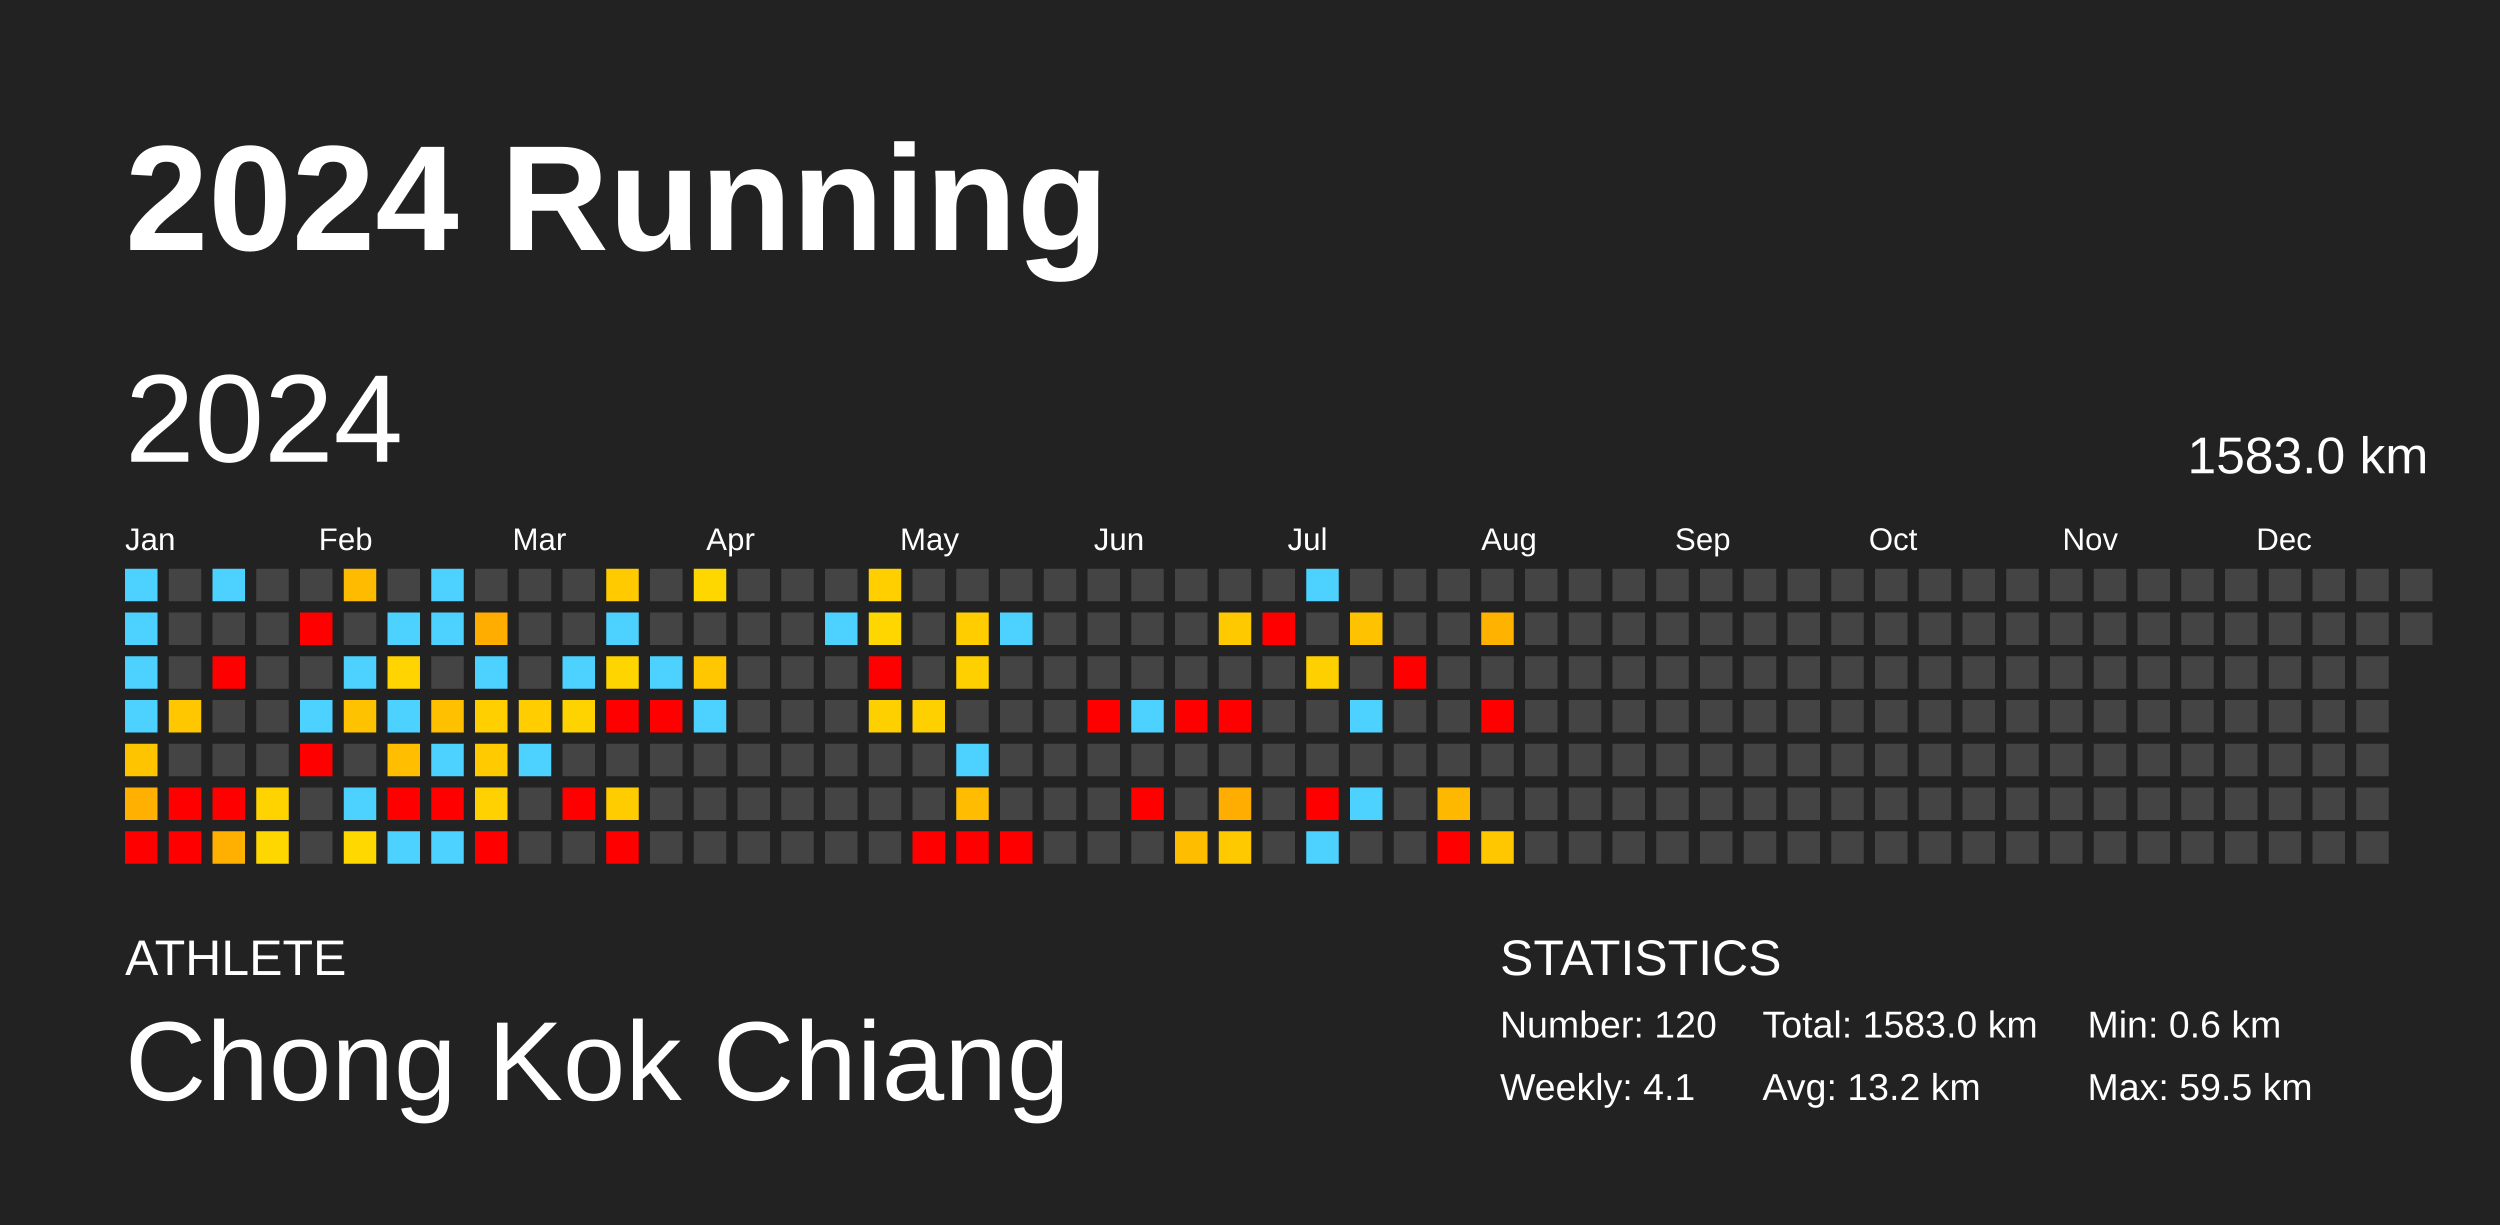
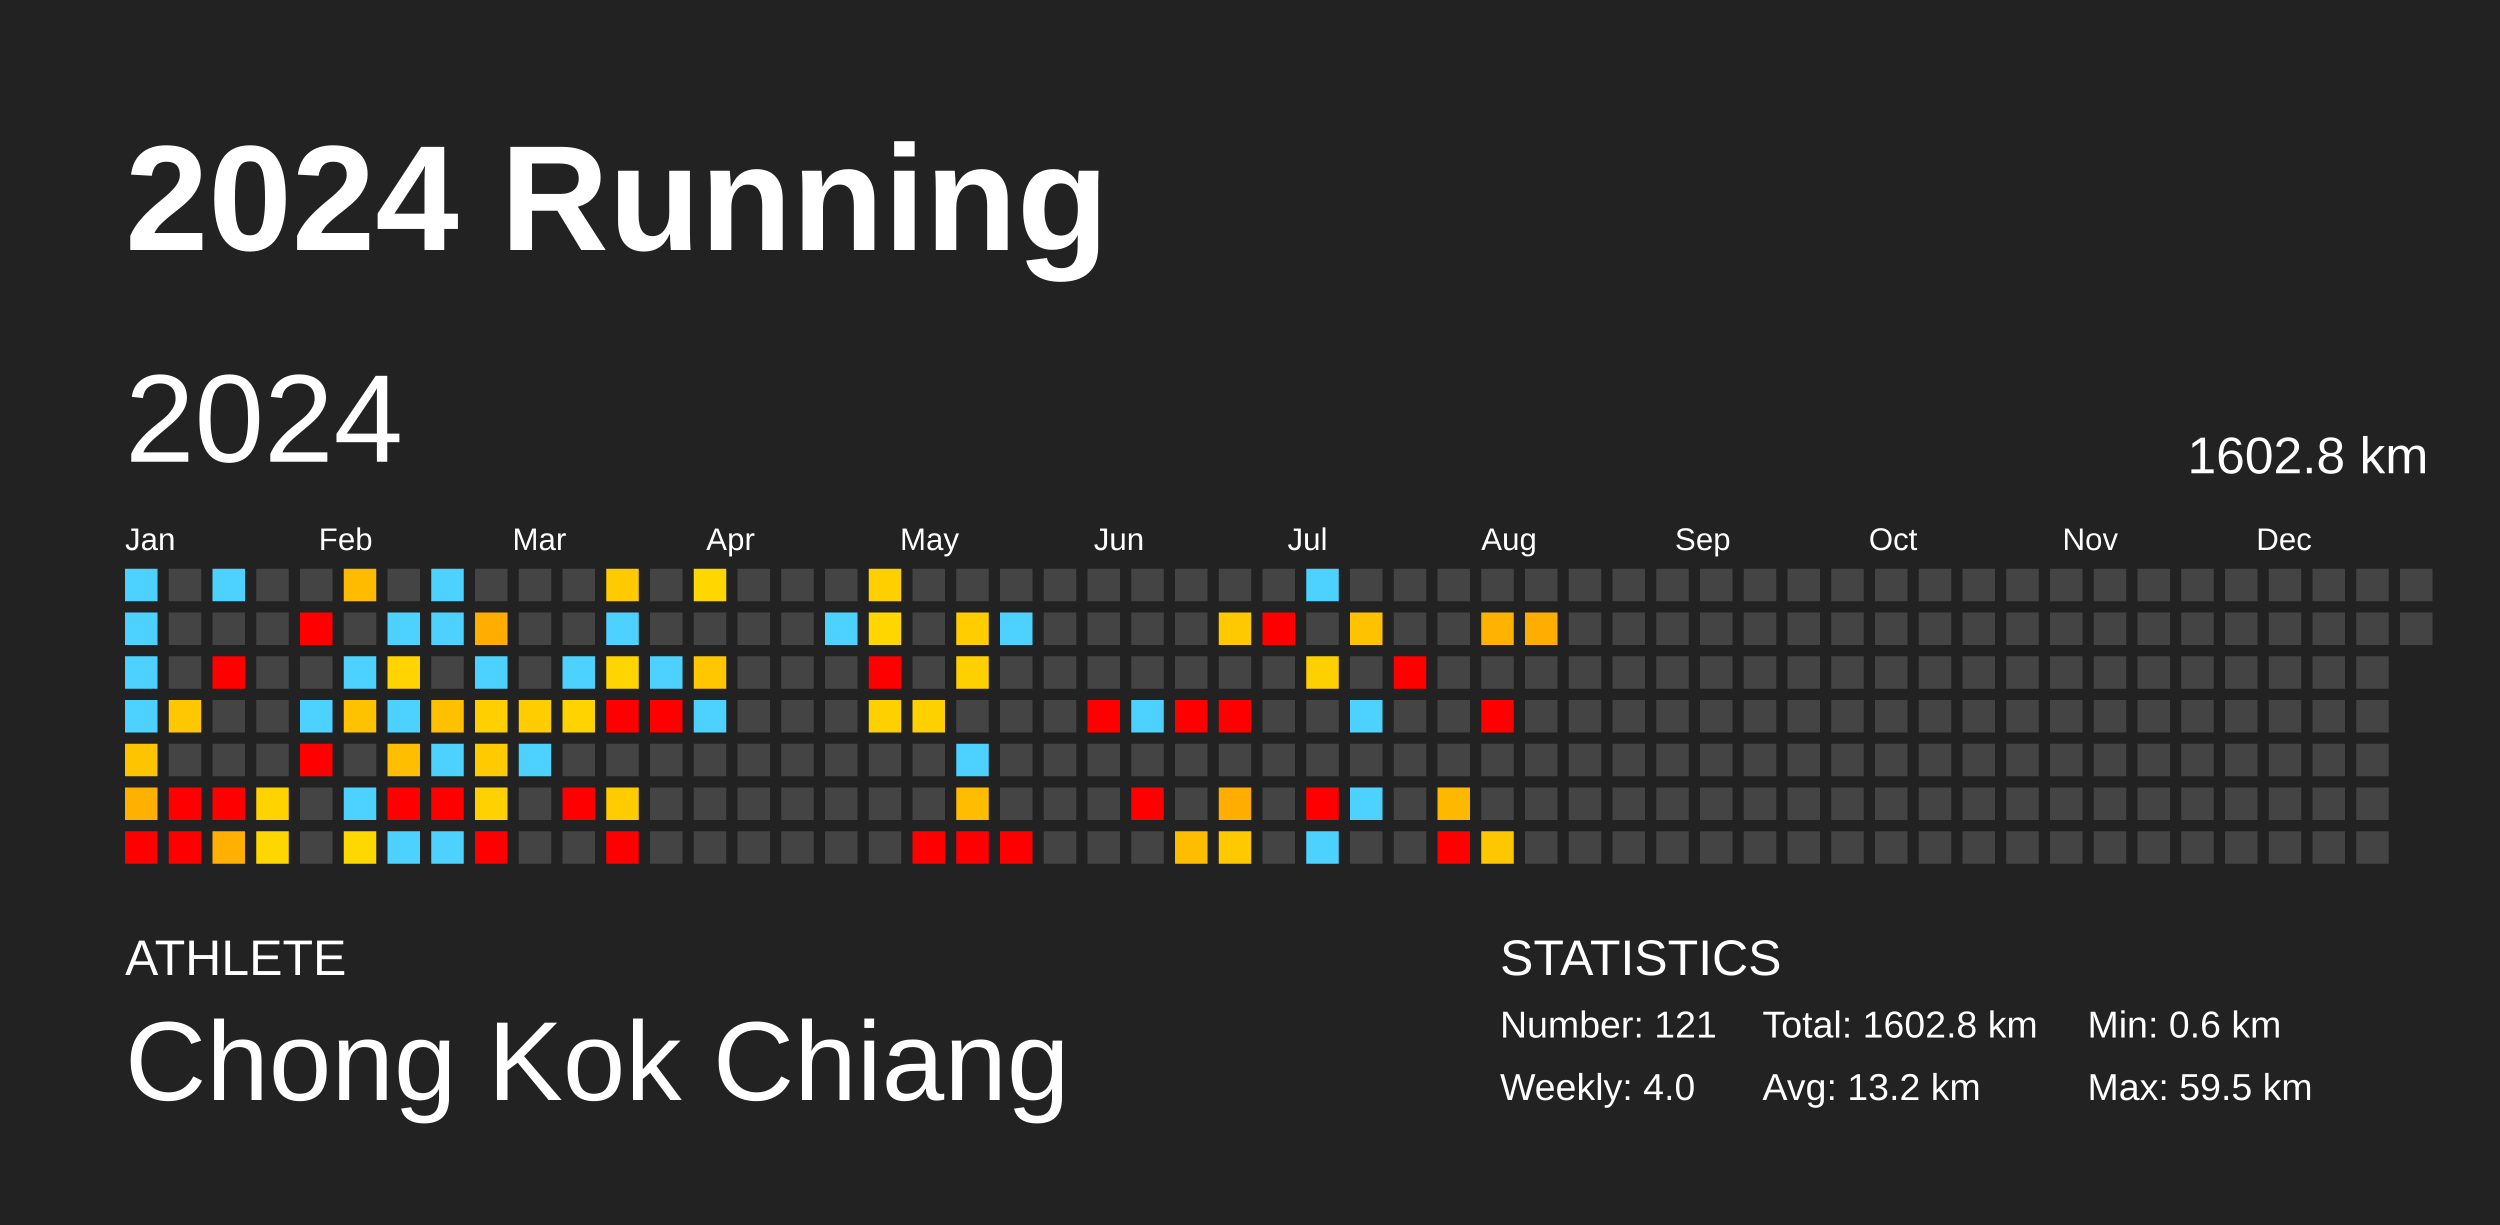
<svg xmlns="http://www.w3.org/2000/svg" baseProfile="full" height="98mm" version="1.1" viewBox="0,0,200,98" width="200mm">
  <defs />
  <rect fill="#222222" height="98" width="200" x="0" y="0" />
  <text fill="#FFFFFF" style="font-size:12px; font-family:Arial; font-weight:bold;" x="10" y="20">2024 Running</text>
  <text fill="#FFFFFF" style="font-size:4px; font-family:Arial" x="10" y="78">ATHLETE</text>
  <text fill="#FFFFFF" style="font-size:9px; font-family:Arial" x="10" y="88">Chong Kok Chiang</text>
  <text fill="#FFFFFF" style="font-size:4px; font-family:Arial" x="120" y="78">STATISTICS</text>
-   <text fill="#FFFFFF" style="font-size:3px; font-family:Arial" x="120" y="83">Number: 120</text>
-   <text fill="#FFFFFF" style="font-size:3px; font-family:Arial" x="120" y="88">Weekly: 4.1</text>
-   <text fill="#FFFFFF" style="font-size:3px; font-family:Arial" x="141" y="83">Total: 1583.0 km</text>
+   <text fill="#FFFFFF" style="font-size:3px; font-family:Arial" x="120" y="83">Number: 121</text>
+   <text fill="#FFFFFF" style="font-size:3px; font-family:Arial" x="120" y="88">Weekly: 4.0</text>
+   <text fill="#FFFFFF" style="font-size:3px; font-family:Arial" x="141" y="83">Total: 1602.8 km</text>
  <text fill="#FFFFFF" style="font-size:3px; font-family:Arial" x="141" y="88">Avg: 13.2 km</text>
  <text fill="#FFFFFF" style="font-size:3px; font-family:Arial" x="167" y="83">Min: 0.6 km</text>
  <text fill="#FFFFFF" style="font-size:3px; font-family:Arial" x="167" y="88">Max: 59.5 km</text>
  <text dominant-baseline="hanging" fill="#FFFFFF" style="font-size:10.0px; font-family:Arial;" x="10" y="30">2024</text>
-   <text dominant-baseline="hanging" fill="#FFFFFF" style="font-size:4.125px; font-family:Arial;" x="175" y="35">1583.0 km</text>
+   <text dominant-baseline="hanging" fill="#FFFFFF" style="font-size:4.125px; font-family:Arial;" x="175" y="35">1602.8 km</text>
  <text fill="#FFFFFF" style="font-size:2.5px; font-family:Arial" x="10.0" y="44">Jan</text>
  <text fill="#FFFFFF" style="font-size:2.5px; font-family:Arial" x="25.5" y="44">Feb</text>
  <text fill="#FFFFFF" style="font-size:2.5px; font-family:Arial" x="41.0" y="44">Mar</text>
  <text fill="#FFFFFF" style="font-size:2.5px; font-family:Arial" x="56.5" y="44">Apr</text>
  <text fill="#FFFFFF" style="font-size:2.5px; font-family:Arial" x="72.0" y="44">May</text>
  <text fill="#FFFFFF" style="font-size:2.5px; font-family:Arial" x="87.5" y="44">Jun</text>
  <text fill="#FFFFFF" style="font-size:2.5px; font-family:Arial" x="103.0" y="44">Jul</text>
  <text fill="#FFFFFF" style="font-size:2.5px; font-family:Arial" x="118.5" y="44">Aug</text>
  <text fill="#FFFFFF" style="font-size:2.5px; font-family:Arial" x="134.0" y="44">Sep</text>
  <text fill="#FFFFFF" style="font-size:2.5px; font-family:Arial" x="149.5" y="44">Oct</text>
  <text fill="#FFFFFF" style="font-size:2.5px; font-family:Arial" x="165.0" y="44">Nov</text>
  <text fill="#FFFFFF" style="font-size:2.5px; font-family:Arial" x="180.5" y="44">Dec</text>
  <rect fill="#4dd2ff" height="2.6" width="2.6" x="10.0" y="45.5" />
  <rect fill="#4dd2ff" height="2.6" width="2.6" x="10.0" y="49.0" />
  <rect fill="#4dd2ff" height="2.6" width="2.6" x="10.0" y="52.5" />
  <rect fill="#4dd2ff" height="2.6" width="2.6" x="10.0" y="56.0" />
  <rect fill="#ffc400" height="2.6" width="2.6" x="10.0" y="59.5" />
  <rect fill="#ffb000" height="2.6" width="2.6" x="10.0" y="63.0" />
  <rect fill="red" height="2.6" width="2.6" x="10.0" y="66.5" />
  <rect fill="#444444" height="2.6" width="2.6" x="13.5" y="45.5" />
  <rect fill="#444444" height="2.6" width="2.6" x="13.5" y="49.0" />
  <rect fill="#444444" height="2.6" width="2.6" x="13.5" y="52.5" />
  <rect fill="#ffc700" height="2.6" width="2.6" x="13.5" y="56.0" />
  <rect fill="#444444" height="2.6" width="2.6" x="13.5" y="59.5" />
  <rect fill="red" height="2.6" width="2.6" x="13.5" y="63.0" />
  <rect fill="red" height="2.6" width="2.6" x="13.5" y="66.5" />
  <rect fill="#4dd2ff" height="2.6" width="2.6" x="17.0" y="45.5" />
  <rect fill="#444444" height="2.6" width="2.6" x="17.0" y="49.0" />
  <rect fill="red" height="2.6" width="2.6" x="17.0" y="52.5" />
  <rect fill="#444444" height="2.6" width="2.6" x="17.0" y="56.0" />
  <rect fill="#444444" height="2.6" width="2.6" x="17.0" y="59.5" />
  <rect fill="red" height="2.6" width="2.6" x="17.0" y="63.0" />
  <rect fill="#ffb000" height="2.6" width="2.6" x="17.0" y="66.5" />
  <rect fill="#444444" height="2.6" width="2.6" x="20.5" y="45.5" />
  <rect fill="#444444" height="2.6" width="2.6" x="20.5" y="49.0" />
  <rect fill="#444444" height="2.6" width="2.6" x="20.5" y="52.5" />
  <rect fill="#444444" height="2.6" width="2.6" x="20.5" y="56.0" />
  <rect fill="#444444" height="2.6" width="2.6" x="20.5" y="59.5" />
  <rect fill="#ffd300" height="2.6" width="2.6" x="20.5" y="63.0" />
  <rect fill="#ffd700" height="2.6" width="2.6" x="20.5" y="66.5" />
  <rect fill="#444444" height="2.6" width="2.6" x="24.0" y="45.5" />
  <rect fill="red" height="2.6" width="2.6" x="24.0" y="49.0" />
  <rect fill="#444444" height="2.6" width="2.6" x="24.0" y="52.5" />
  <rect fill="#4dd2ff" height="2.6" width="2.6" x="24.0" y="56.0" />
  <rect fill="red" height="2.6" width="2.6" x="24.0" y="59.5" />
  <rect fill="#444444" height="2.6" width="2.6" x="24.0" y="63.0" />
  <rect fill="#444444" height="2.6" width="2.6" x="24.0" y="66.5" />
  <rect fill="#ffbb00" height="2.6" width="2.6" x="27.5" y="45.5" />
  <rect fill="#444444" height="2.6" width="2.6" x="27.5" y="49.0" />
  <rect fill="#4dd2ff" height="2.6" width="2.6" x="27.5" y="52.5" />
  <rect fill="#ffc200" height="2.6" width="2.6" x="27.5" y="56.0" />
  <rect fill="#444444" height="2.6" width="2.6" x="27.5" y="59.5" />
  <rect fill="#4dd2ff" height="2.6" width="2.6" x="27.5" y="63.0" />
  <rect fill="#ffd800" height="2.6" width="2.6" x="27.5" y="66.5" />
  <rect fill="#444444" height="2.6" width="2.6" x="31.0" y="45.5" />
  <rect fill="#4dd2ff" height="2.6" width="2.6" x="31.0" y="49.0" />
  <rect fill="#ffd400" height="2.6" width="2.6" x="31.0" y="52.5" />
  <rect fill="#4dd2ff" height="2.6" width="2.6" x="31.0" y="56.0" />
  <rect fill="#ffbe00" height="2.6" width="2.6" x="31.0" y="59.5" />
  <rect fill="red" height="2.6" width="2.6" x="31.0" y="63.0" />
  <rect fill="#4dd2ff" height="2.6" width="2.6" x="31.0" y="66.5" />
  <rect fill="#4dd2ff" height="2.6" width="2.6" x="34.5" y="45.5" />
  <rect fill="#4dd2ff" height="2.6" width="2.6" x="34.5" y="49.0" />
  <rect fill="#444444" height="2.6" width="2.6" x="34.5" y="52.5" />
  <rect fill="#ffc000" height="2.6" width="2.6" x="34.5" y="56.0" />
  <rect fill="#4dd2ff" height="2.6" width="2.6" x="34.5" y="59.5" />
  <rect fill="red" height="2.6" width="2.6" x="34.5" y="63.0" />
  <rect fill="#4dd2ff" height="2.6" width="2.6" x="34.5" y="66.5" />
  <rect fill="#444444" height="2.6" width="2.6" x="38.0" y="45.5" />
  <rect fill="#ffae00" height="2.6" width="2.6" x="38.0" y="49.0" />
  <rect fill="#4dd2ff" height="2.6" width="2.6" x="38.0" y="52.5" />
  <rect fill="#ffcf00" height="2.6" width="2.6" x="38.0" y="56.0" />
  <rect fill="#ffca00" height="2.6" width="2.6" x="38.0" y="59.5" />
  <rect fill="#ffd100" height="2.6" width="2.6" x="38.0" y="63.0" />
  <rect fill="red" height="2.6" width="2.6" x="38.0" y="66.5" />
  <rect fill="#444444" height="2.6" width="2.6" x="41.5" y="45.5" />
  <rect fill="#444444" height="2.6" width="2.6" x="41.5" y="49.0" />
  <rect fill="#444444" height="2.6" width="2.6" x="41.5" y="52.5" />
  <rect fill="#ffcd00" height="2.6" width="2.6" x="41.5" y="56.0" />
  <rect fill="#4dd2ff" height="2.6" width="2.6" x="41.5" y="59.5" />
  <rect fill="#444444" height="2.6" width="2.6" x="41.5" y="63.0" />
  <rect fill="#444444" height="2.6" width="2.6" x="41.5" y="66.5" />
  <rect fill="#444444" height="2.6" width="2.6" x="45.0" y="45.5" />
  <rect fill="#444444" height="2.6" width="2.6" x="45.0" y="49.0" />
  <rect fill="#4dd2ff" height="2.6" width="2.6" x="45.0" y="52.5" />
  <rect fill="#ffd300" height="2.6" width="2.6" x="45.0" y="56.0" />
  <rect fill="#444444" height="2.6" width="2.6" x="45.0" y="59.5" />
  <rect fill="red" height="2.6" width="2.6" x="45.0" y="63.0" />
  <rect fill="#444444" height="2.6" width="2.6" x="45.0" y="66.5" />
  <rect fill="#ffca00" height="2.6" width="2.6" x="48.5" y="45.5" />
  <rect fill="#4dd2ff" height="2.6" width="2.6" x="48.5" y="49.0" />
  <rect fill="#ffd500" height="2.6" width="2.6" x="48.5" y="52.5" />
  <rect fill="red" height="2.6" width="2.6" x="48.5" y="56.0" />
  <rect fill="#444444" height="2.6" width="2.6" x="48.5" y="59.5" />
  <rect fill="#ffcc00" height="2.6" width="2.6" x="48.5" y="63.0" />
  <rect fill="red" height="2.6" width="2.6" x="48.5" y="66.5" />
  <rect fill="#444444" height="2.6" width="2.6" x="52.0" y="45.5" />
  <rect fill="#444444" height="2.6" width="2.6" x="52.0" y="49.0" />
  <rect fill="#4dd2ff" height="2.6" width="2.6" x="52.0" y="52.5" />
  <rect fill="red" height="2.6" width="2.6" x="52.0" y="56.0" />
  <rect fill="#444444" height="2.6" width="2.6" x="52.0" y="59.5" />
  <rect fill="#444444" height="2.6" width="2.6" x="52.0" y="63.0" />
  <rect fill="#444444" height="2.6" width="2.6" x="52.0" y="66.5" />
  <rect fill="#ffd700" height="2.6" width="2.6" x="55.5" y="45.5" />
  <rect fill="#444444" height="2.6" width="2.6" x="55.5" y="49.0" />
  <rect fill="#ffc700" height="2.6" width="2.6" x="55.5" y="52.5" />
  <rect fill="#4dd2ff" height="2.6" width="2.6" x="55.5" y="56.0" />
  <rect fill="#444444" height="2.6" width="2.6" x="55.5" y="59.5" />
  <rect fill="#444444" height="2.6" width="2.6" x="55.5" y="63.0" />
  <rect fill="#444444" height="2.6" width="2.6" x="55.5" y="66.5" />
  <rect fill="#444444" height="2.6" width="2.6" x="59.0" y="45.5" />
  <rect fill="#444444" height="2.6" width="2.6" x="59.0" y="49.0" />
  <rect fill="#444444" height="2.6" width="2.6" x="59.0" y="52.5" />
  <rect fill="#444444" height="2.6" width="2.6" x="59.0" y="56.0" />
  <rect fill="#444444" height="2.6" width="2.6" x="59.0" y="59.5" />
  <rect fill="#444444" height="2.6" width="2.6" x="59.0" y="63.0" />
  <rect fill="#444444" height="2.6" width="2.6" x="59.0" y="66.5" />
  <rect fill="#444444" height="2.6" width="2.6" x="62.5" y="45.5" />
  <rect fill="#444444" height="2.6" width="2.6" x="62.5" y="49.0" />
  <rect fill="#444444" height="2.6" width="2.6" x="62.5" y="52.5" />
  <rect fill="#444444" height="2.6" width="2.6" x="62.5" y="56.0" />
  <rect fill="#444444" height="2.6" width="2.6" x="62.5" y="59.5" />
  <rect fill="#444444" height="2.6" width="2.6" x="62.5" y="63.0" />
  <rect fill="#444444" height="2.6" width="2.6" x="62.5" y="66.5" />
  <rect fill="#444444" height="2.6" width="2.6" x="66.0" y="45.5" />
  <rect fill="#4dd2ff" height="2.6" width="2.6" x="66.0" y="49.0" />
  <rect fill="#444444" height="2.6" width="2.6" x="66.0" y="52.5" />
  <rect fill="#444444" height="2.6" width="2.6" x="66.0" y="56.0" />
  <rect fill="#444444" height="2.6" width="2.6" x="66.0" y="59.5" />
  <rect fill="#444444" height="2.6" width="2.6" x="66.0" y="63.0" />
  <rect fill="#444444" height="2.6" width="2.6" x="66.0" y="66.5" />
  <rect fill="#ffcf00" height="2.6" width="2.6" x="69.5" y="45.5" />
  <rect fill="#ffd600" height="2.6" width="2.6" x="69.5" y="49.0" />
  <rect fill="red" height="2.6" width="2.6" x="69.5" y="52.5" />
  <rect fill="#ffd000" height="2.6" width="2.6" x="69.5" y="56.0" />
  <rect fill="#444444" height="2.6" width="2.6" x="69.5" y="59.5" />
  <rect fill="#444444" height="2.6" width="2.6" x="69.5" y="63.0" />
  <rect fill="#444444" height="2.6" width="2.6" x="69.5" y="66.5" />
  <rect fill="#444444" height="2.6" width="2.6" x="73.0" y="45.5" />
  <rect fill="#444444" height="2.6" width="2.6" x="73.0" y="49.0" />
  <rect fill="#444444" height="2.6" width="2.6" x="73.0" y="52.5" />
  <rect fill="#ffd000" height="2.6" width="2.6" x="73.0" y="56.0" />
  <rect fill="#444444" height="2.6" width="2.6" x="73.0" y="59.5" />
  <rect fill="#444444" height="2.6" width="2.6" x="73.0" y="63.0" />
  <rect fill="red" height="2.6" width="2.6" x="73.0" y="66.5" />
  <rect fill="#444444" height="2.6" width="2.6" x="76.5" y="45.5" />
  <rect fill="#ffcd00" height="2.6" width="2.6" x="76.5" y="49.0" />
  <rect fill="#ffd000" height="2.6" width="2.6" x="76.5" y="52.5" />
  <rect fill="#444444" height="2.6" width="2.6" x="76.5" y="56.0" />
  <rect fill="#4dd2ff" height="2.6" width="2.6" x="76.5" y="59.5" />
  <rect fill="#ffbc00" height="2.6" width="2.6" x="76.5" y="63.0" />
  <rect fill="red" height="2.6" width="2.6" x="76.5" y="66.5" />
  <rect fill="#444444" height="2.6" width="2.6" x="80.0" y="45.5" />
  <rect fill="#4dd2ff" height="2.6" width="2.6" x="80.0" y="49.0" />
  <rect fill="#444444" height="2.6" width="2.6" x="80.0" y="52.5" />
  <rect fill="#444444" height="2.6" width="2.6" x="80.0" y="56.0" />
  <rect fill="#444444" height="2.6" width="2.6" x="80.0" y="59.5" />
  <rect fill="#444444" height="2.6" width="2.6" x="80.0" y="63.0" />
  <rect fill="red" height="2.6" width="2.6" x="80.0" y="66.5" />
  <rect fill="#444444" height="2.6" width="2.6" x="83.5" y="45.5" />
  <rect fill="#444444" height="2.6" width="2.6" x="83.5" y="49.0" />
  <rect fill="#444444" height="2.6" width="2.6" x="83.5" y="52.5" />
  <rect fill="#444444" height="2.6" width="2.6" x="83.5" y="56.0" />
  <rect fill="#444444" height="2.6" width="2.6" x="83.5" y="59.5" />
  <rect fill="#444444" height="2.6" width="2.6" x="83.5" y="63.0" />
  <rect fill="#444444" height="2.6" width="2.6" x="83.5" y="66.5" />
  <rect fill="#444444" height="2.6" width="2.6" x="87.0" y="45.5" />
  <rect fill="#444444" height="2.6" width="2.6" x="87.0" y="49.0" />
  <rect fill="#444444" height="2.6" width="2.6" x="87.0" y="52.5" />
  <rect fill="red" height="2.6" width="2.6" x="87.0" y="56.0" />
  <rect fill="#444444" height="2.6" width="2.6" x="87.0" y="59.5" />
  <rect fill="#444444" height="2.6" width="2.6" x="87.0" y="63.0" />
  <rect fill="#444444" height="2.6" width="2.6" x="87.0" y="66.5" />
  <rect fill="#444444" height="2.6" width="2.6" x="90.5" y="45.5" />
  <rect fill="#444444" height="2.6" width="2.6" x="90.5" y="49.0" />
  <rect fill="#444444" height="2.6" width="2.6" x="90.5" y="52.5" />
  <rect fill="#4dd2ff" height="2.6" width="2.6" x="90.5" y="56.0" />
  <rect fill="#444444" height="2.6" width="2.6" x="90.5" y="59.5" />
  <rect fill="red" height="2.6" width="2.6" x="90.5" y="63.0" />
  <rect fill="#444444" height="2.6" width="2.6" x="90.5" y="66.5" />
  <rect fill="#444444" height="2.6" width="2.6" x="94.0" y="45.5" />
  <rect fill="#444444" height="2.6" width="2.6" x="94.0" y="49.0" />
  <rect fill="#444444" height="2.6" width="2.6" x="94.0" y="52.5" />
  <rect fill="red" height="2.6" width="2.6" x="94.0" y="56.0" />
  <rect fill="#444444" height="2.6" width="2.6" x="94.0" y="59.5" />
  <rect fill="#444444" height="2.6" width="2.6" x="94.0" y="63.0" />
  <rect fill="#ffbd00" height="2.6" width="2.6" x="94.0" y="66.5" />
  <rect fill="#444444" height="2.6" width="2.6" x="97.5" y="45.5" />
  <rect fill="#ffc900" height="2.6" width="2.6" x="97.5" y="49.0" />
  <rect fill="#444444" height="2.6" width="2.6" x="97.5" y="52.5" />
  <rect fill="red" height="2.6" width="2.6" x="97.5" y="56.0" />
  <rect fill="#444444" height="2.6" width="2.6" x="97.5" y="59.5" />
  <rect fill="#ffad00" height="2.6" width="2.6" x="97.5" y="63.0" />
  <rect fill="#ffc900" height="2.6" width="2.6" x="97.5" y="66.5" />
  <rect fill="#444444" height="2.6" width="2.6" x="101.0" y="45.5" />
  <rect fill="red" height="2.6" width="2.6" x="101.0" y="49.0" />
  <rect fill="#444444" height="2.6" width="2.6" x="101.0" y="52.5" />
  <rect fill="#444444" height="2.6" width="2.6" x="101.0" y="56.0" />
  <rect fill="#444444" height="2.6" width="2.6" x="101.0" y="59.5" />
  <rect fill="#444444" height="2.6" width="2.6" x="101.0" y="63.0" />
  <rect fill="#444444" height="2.6" width="2.6" x="101.0" y="66.5" />
  <rect fill="#4dd2ff" height="2.6" width="2.6" x="104.5" y="45.5" />
  <rect fill="#444444" height="2.6" width="2.6" x="104.5" y="49.0" />
  <rect fill="#ffd000" height="2.6" width="2.6" x="104.5" y="52.5" />
  <rect fill="#444444" height="2.6" width="2.6" x="104.5" y="56.0" />
  <rect fill="#444444" height="2.6" width="2.6" x="104.5" y="59.5" />
  <rect fill="red" height="2.6" width="2.6" x="104.5" y="63.0" />
  <rect fill="#4dd2ff" height="2.6" width="2.6" x="104.5" y="66.5" />
  <rect fill="#444444" height="2.6" width="2.6" x="108.0" y="45.5" />
  <rect fill="#ffc200" height="2.6" width="2.6" x="108.0" y="49.0" />
  <rect fill="#444444" height="2.6" width="2.6" x="108.0" y="52.5" />
  <rect fill="#4dd2ff" height="2.6" width="2.6" x="108.0" y="56.0" />
  <rect fill="#444444" height="2.6" width="2.6" x="108.0" y="59.5" />
  <rect fill="#4dd2ff" height="2.6" width="2.6" x="108.0" y="63.0" />
  <rect fill="#444444" height="2.6" width="2.6" x="108.0" y="66.5" />
  <rect fill="#444444" height="2.6" width="2.6" x="111.5" y="45.5" />
  <rect fill="#444444" height="2.6" width="2.6" x="111.5" y="49.0" />
  <rect fill="red" height="2.6" width="2.6" x="111.5" y="52.5" />
  <rect fill="#444444" height="2.6" width="2.6" x="111.5" y="56.0" />
  <rect fill="#444444" height="2.6" width="2.6" x="111.5" y="59.5" />
  <rect fill="#444444" height="2.6" width="2.6" x="111.5" y="63.0" />
  <rect fill="#444444" height="2.6" width="2.6" x="111.5" y="66.5" />
  <rect fill="#444444" height="2.6" width="2.6" x="115.0" y="45.5" />
  <rect fill="#444444" height="2.6" width="2.6" x="115.0" y="49.0" />
  <rect fill="#444444" height="2.6" width="2.6" x="115.0" y="52.5" />
  <rect fill="#444444" height="2.6" width="2.6" x="115.0" y="56.0" />
  <rect fill="#444444" height="2.6" width="2.6" x="115.0" y="59.5" />
  <rect fill="#ffb800" height="2.6" width="2.6" x="115.0" y="63.0" />
  <rect fill="red" height="2.6" width="2.6" x="115.0" y="66.5" />
  <rect fill="#444444" height="2.6" width="2.6" x="118.5" y="45.5" />
  <rect fill="#ffb200" height="2.6" width="2.6" x="118.5" y="49.0" />
  <rect fill="#444444" height="2.6" width="2.6" x="118.5" y="52.5" />
  <rect fill="red" height="2.6" width="2.6" x="118.5" y="56.0" />
  <rect fill="#444444" height="2.6" width="2.6" x="118.5" y="59.5" />
  <rect fill="#444444" height="2.6" width="2.6" x="118.5" y="63.0" />
  <rect fill="#ffc700" height="2.6" width="2.6" x="118.5" y="66.5" />
  <rect fill="#444444" height="2.6" width="2.6" x="122.0" y="45.5" />
-   <rect fill="#444444" height="2.6" width="2.6" x="122.0" y="49.0" />
+   <rect fill="#ffad00" height="2.6" width="2.6" x="122.0" y="49.0" />
  <rect fill="#444444" height="2.6" width="2.6" x="122.0" y="52.5" />
  <rect fill="#444444" height="2.6" width="2.6" x="122.0" y="56.0" />
  <rect fill="#444444" height="2.6" width="2.6" x="122.0" y="59.5" />
  <rect fill="#444444" height="2.6" width="2.6" x="122.0" y="63.0" />
  <rect fill="#444444" height="2.6" width="2.6" x="122.0" y="66.5" />
  <rect fill="#444444" height="2.6" width="2.6" x="125.5" y="45.5" />
  <rect fill="#444444" height="2.6" width="2.6" x="125.5" y="49.0" />
  <rect fill="#444444" height="2.6" width="2.6" x="125.5" y="52.5" />
  <rect fill="#444444" height="2.6" width="2.6" x="125.5" y="56.0" />
  <rect fill="#444444" height="2.6" width="2.6" x="125.5" y="59.5" />
  <rect fill="#444444" height="2.6" width="2.6" x="125.5" y="63.0" />
  <rect fill="#444444" height="2.6" width="2.6" x="125.5" y="66.5" />
  <rect fill="#444444" height="2.6" width="2.6" x="129.0" y="45.5" />
  <rect fill="#444444" height="2.6" width="2.6" x="129.0" y="49.0" />
  <rect fill="#444444" height="2.6" width="2.6" x="129.0" y="52.5" />
  <rect fill="#444444" height="2.6" width="2.6" x="129.0" y="56.0" />
  <rect fill="#444444" height="2.6" width="2.6" x="129.0" y="59.5" />
  <rect fill="#444444" height="2.6" width="2.6" x="129.0" y="63.0" />
  <rect fill="#444444" height="2.6" width="2.6" x="129.0" y="66.5" />
  <rect fill="#444444" height="2.6" width="2.6" x="132.5" y="45.5" />
  <rect fill="#444444" height="2.6" width="2.6" x="132.5" y="49.0" />
  <rect fill="#444444" height="2.6" width="2.6" x="132.5" y="52.5" />
  <rect fill="#444444" height="2.6" width="2.6" x="132.5" y="56.0" />
  <rect fill="#444444" height="2.6" width="2.6" x="132.5" y="59.5" />
  <rect fill="#444444" height="2.6" width="2.6" x="132.5" y="63.0" />
  <rect fill="#444444" height="2.6" width="2.6" x="132.5" y="66.5" />
  <rect fill="#444444" height="2.6" width="2.6" x="136.0" y="45.5" />
  <rect fill="#444444" height="2.6" width="2.6" x="136.0" y="49.0" />
  <rect fill="#444444" height="2.6" width="2.6" x="136.0" y="52.5" />
  <rect fill="#444444" height="2.6" width="2.6" x="136.0" y="56.0" />
  <rect fill="#444444" height="2.6" width="2.6" x="136.0" y="59.5" />
  <rect fill="#444444" height="2.6" width="2.6" x="136.0" y="63.0" />
  <rect fill="#444444" height="2.6" width="2.6" x="136.0" y="66.5" />
  <rect fill="#444444" height="2.6" width="2.6" x="139.5" y="45.5" />
  <rect fill="#444444" height="2.6" width="2.6" x="139.5" y="49.0" />
  <rect fill="#444444" height="2.6" width="2.6" x="139.5" y="52.5" />
  <rect fill="#444444" height="2.6" width="2.6" x="139.5" y="56.0" />
  <rect fill="#444444" height="2.6" width="2.6" x="139.5" y="59.5" />
  <rect fill="#444444" height="2.6" width="2.6" x="139.5" y="63.0" />
  <rect fill="#444444" height="2.6" width="2.6" x="139.5" y="66.5" />
  <rect fill="#444444" height="2.6" width="2.6" x="143.0" y="45.5" />
  <rect fill="#444444" height="2.6" width="2.6" x="143.0" y="49.0" />
  <rect fill="#444444" height="2.6" width="2.6" x="143.0" y="52.5" />
  <rect fill="#444444" height="2.6" width="2.6" x="143.0" y="56.0" />
  <rect fill="#444444" height="2.6" width="2.6" x="143.0" y="59.5" />
  <rect fill="#444444" height="2.6" width="2.6" x="143.0" y="63.0" />
  <rect fill="#444444" height="2.6" width="2.6" x="143.0" y="66.5" />
  <rect fill="#444444" height="2.6" width="2.6" x="146.5" y="45.5" />
  <rect fill="#444444" height="2.6" width="2.6" x="146.5" y="49.0" />
  <rect fill="#444444" height="2.6" width="2.6" x="146.5" y="52.5" />
  <rect fill="#444444" height="2.6" width="2.6" x="146.5" y="56.0" />
  <rect fill="#444444" height="2.6" width="2.6" x="146.5" y="59.5" />
  <rect fill="#444444" height="2.6" width="2.6" x="146.5" y="63.0" />
  <rect fill="#444444" height="2.6" width="2.6" x="146.5" y="66.5" />
  <rect fill="#444444" height="2.6" width="2.6" x="150.0" y="45.5" />
  <rect fill="#444444" height="2.6" width="2.6" x="150.0" y="49.0" />
  <rect fill="#444444" height="2.6" width="2.6" x="150.0" y="52.5" />
  <rect fill="#444444" height="2.6" width="2.6" x="150.0" y="56.0" />
  <rect fill="#444444" height="2.6" width="2.6" x="150.0" y="59.5" />
  <rect fill="#444444" height="2.6" width="2.6" x="150.0" y="63.0" />
  <rect fill="#444444" height="2.6" width="2.6" x="150.0" y="66.5" />
  <rect fill="#444444" height="2.6" width="2.6" x="153.5" y="45.5" />
  <rect fill="#444444" height="2.6" width="2.6" x="153.5" y="49.0" />
  <rect fill="#444444" height="2.6" width="2.6" x="153.5" y="52.5" />
  <rect fill="#444444" height="2.6" width="2.6" x="153.5" y="56.0" />
  <rect fill="#444444" height="2.6" width="2.6" x="153.5" y="59.5" />
  <rect fill="#444444" height="2.6" width="2.6" x="153.5" y="63.0" />
  <rect fill="#444444" height="2.6" width="2.6" x="153.5" y="66.5" />
  <rect fill="#444444" height="2.6" width="2.6" x="157.0" y="45.5" />
  <rect fill="#444444" height="2.6" width="2.6" x="157.0" y="49.0" />
  <rect fill="#444444" height="2.6" width="2.6" x="157.0" y="52.5" />
  <rect fill="#444444" height="2.6" width="2.6" x="157.0" y="56.0" />
  <rect fill="#444444" height="2.6" width="2.6" x="157.0" y="59.5" />
  <rect fill="#444444" height="2.6" width="2.6" x="157.0" y="63.0" />
  <rect fill="#444444" height="2.6" width="2.6" x="157.0" y="66.5" />
  <rect fill="#444444" height="2.6" width="2.6" x="160.5" y="45.5" />
  <rect fill="#444444" height="2.6" width="2.6" x="160.5" y="49.0" />
  <rect fill="#444444" height="2.6" width="2.6" x="160.5" y="52.5" />
  <rect fill="#444444" height="2.6" width="2.6" x="160.5" y="56.0" />
  <rect fill="#444444" height="2.6" width="2.6" x="160.5" y="59.5" />
  <rect fill="#444444" height="2.6" width="2.6" x="160.5" y="63.0" />
  <rect fill="#444444" height="2.6" width="2.6" x="160.5" y="66.5" />
  <rect fill="#444444" height="2.6" width="2.6" x="164.0" y="45.5" />
  <rect fill="#444444" height="2.6" width="2.6" x="164.0" y="49.0" />
  <rect fill="#444444" height="2.6" width="2.6" x="164.0" y="52.5" />
  <rect fill="#444444" height="2.6" width="2.6" x="164.0" y="56.0" />
  <rect fill="#444444" height="2.6" width="2.6" x="164.0" y="59.5" />
  <rect fill="#444444" height="2.6" width="2.6" x="164.0" y="63.0" />
  <rect fill="#444444" height="2.6" width="2.6" x="164.0" y="66.5" />
  <rect fill="#444444" height="2.6" width="2.6" x="167.5" y="45.5" />
  <rect fill="#444444" height="2.6" width="2.6" x="167.5" y="49.0" />
  <rect fill="#444444" height="2.6" width="2.6" x="167.5" y="52.5" />
  <rect fill="#444444" height="2.6" width="2.6" x="167.5" y="56.0" />
  <rect fill="#444444" height="2.6" width="2.6" x="167.5" y="59.5" />
  <rect fill="#444444" height="2.6" width="2.6" x="167.5" y="63.0" />
  <rect fill="#444444" height="2.6" width="2.6" x="167.5" y="66.5" />
  <rect fill="#444444" height="2.6" width="2.6" x="171.0" y="45.5" />
  <rect fill="#444444" height="2.6" width="2.6" x="171.0" y="49.0" />
  <rect fill="#444444" height="2.6" width="2.6" x="171.0" y="52.5" />
  <rect fill="#444444" height="2.6" width="2.6" x="171.0" y="56.0" />
  <rect fill="#444444" height="2.6" width="2.6" x="171.0" y="59.5" />
  <rect fill="#444444" height="2.6" width="2.6" x="171.0" y="63.0" />
  <rect fill="#444444" height="2.6" width="2.6" x="171.0" y="66.5" />
  <rect fill="#444444" height="2.6" width="2.6" x="174.5" y="45.5" />
  <rect fill="#444444" height="2.6" width="2.6" x="174.5" y="49.0" />
  <rect fill="#444444" height="2.6" width="2.6" x="174.5" y="52.5" />
  <rect fill="#444444" height="2.6" width="2.6" x="174.5" y="56.0" />
  <rect fill="#444444" height="2.6" width="2.6" x="174.5" y="59.5" />
  <rect fill="#444444" height="2.6" width="2.6" x="174.5" y="63.0" />
  <rect fill="#444444" height="2.6" width="2.6" x="174.5" y="66.5" />
  <rect fill="#444444" height="2.6" width="2.6" x="178.0" y="45.5" />
  <rect fill="#444444" height="2.6" width="2.6" x="178.0" y="49.0" />
  <rect fill="#444444" height="2.6" width="2.6" x="178.0" y="52.5" />
  <rect fill="#444444" height="2.6" width="2.6" x="178.0" y="56.0" />
  <rect fill="#444444" height="2.6" width="2.6" x="178.0" y="59.5" />
  <rect fill="#444444" height="2.6" width="2.6" x="178.0" y="63.0" />
  <rect fill="#444444" height="2.6" width="2.6" x="178.0" y="66.5" />
  <rect fill="#444444" height="2.6" width="2.6" x="181.5" y="45.5" />
  <rect fill="#444444" height="2.6" width="2.6" x="181.5" y="49.0" />
  <rect fill="#444444" height="2.6" width="2.6" x="181.5" y="52.5" />
  <rect fill="#444444" height="2.6" width="2.6" x="181.5" y="56.0" />
  <rect fill="#444444" height="2.6" width="2.6" x="181.5" y="59.5" />
  <rect fill="#444444" height="2.6" width="2.6" x="181.5" y="63.0" />
  <rect fill="#444444" height="2.6" width="2.6" x="181.5" y="66.5" />
  <rect fill="#444444" height="2.6" width="2.6" x="185.0" y="45.5" />
  <rect fill="#444444" height="2.6" width="2.6" x="185.0" y="49.0" />
  <rect fill="#444444" height="2.6" width="2.6" x="185.0" y="52.5" />
  <rect fill="#444444" height="2.6" width="2.6" x="185.0" y="56.0" />
  <rect fill="#444444" height="2.6" width="2.6" x="185.0" y="59.5" />
  <rect fill="#444444" height="2.6" width="2.6" x="185.0" y="63.0" />
  <rect fill="#444444" height="2.6" width="2.6" x="185.0" y="66.5" />
  <rect fill="#444444" height="2.6" width="2.6" x="188.5" y="45.5" />
  <rect fill="#444444" height="2.6" width="2.6" x="188.5" y="49.0" />
  <rect fill="#444444" height="2.6" width="2.6" x="188.5" y="52.5" />
  <rect fill="#444444" height="2.6" width="2.6" x="188.5" y="56.0" />
  <rect fill="#444444" height="2.6" width="2.6" x="188.5" y="59.5" />
  <rect fill="#444444" height="2.6" width="2.6" x="188.5" y="63.0" />
  <rect fill="#444444" height="2.6" width="2.6" x="188.5" y="66.5" />
  <rect fill="#444444" height="2.6" width="2.6" x="192.0" y="45.5" />
  <rect fill="#444444" height="2.6" width="2.6" x="192.0" y="49.0" />
</svg>
